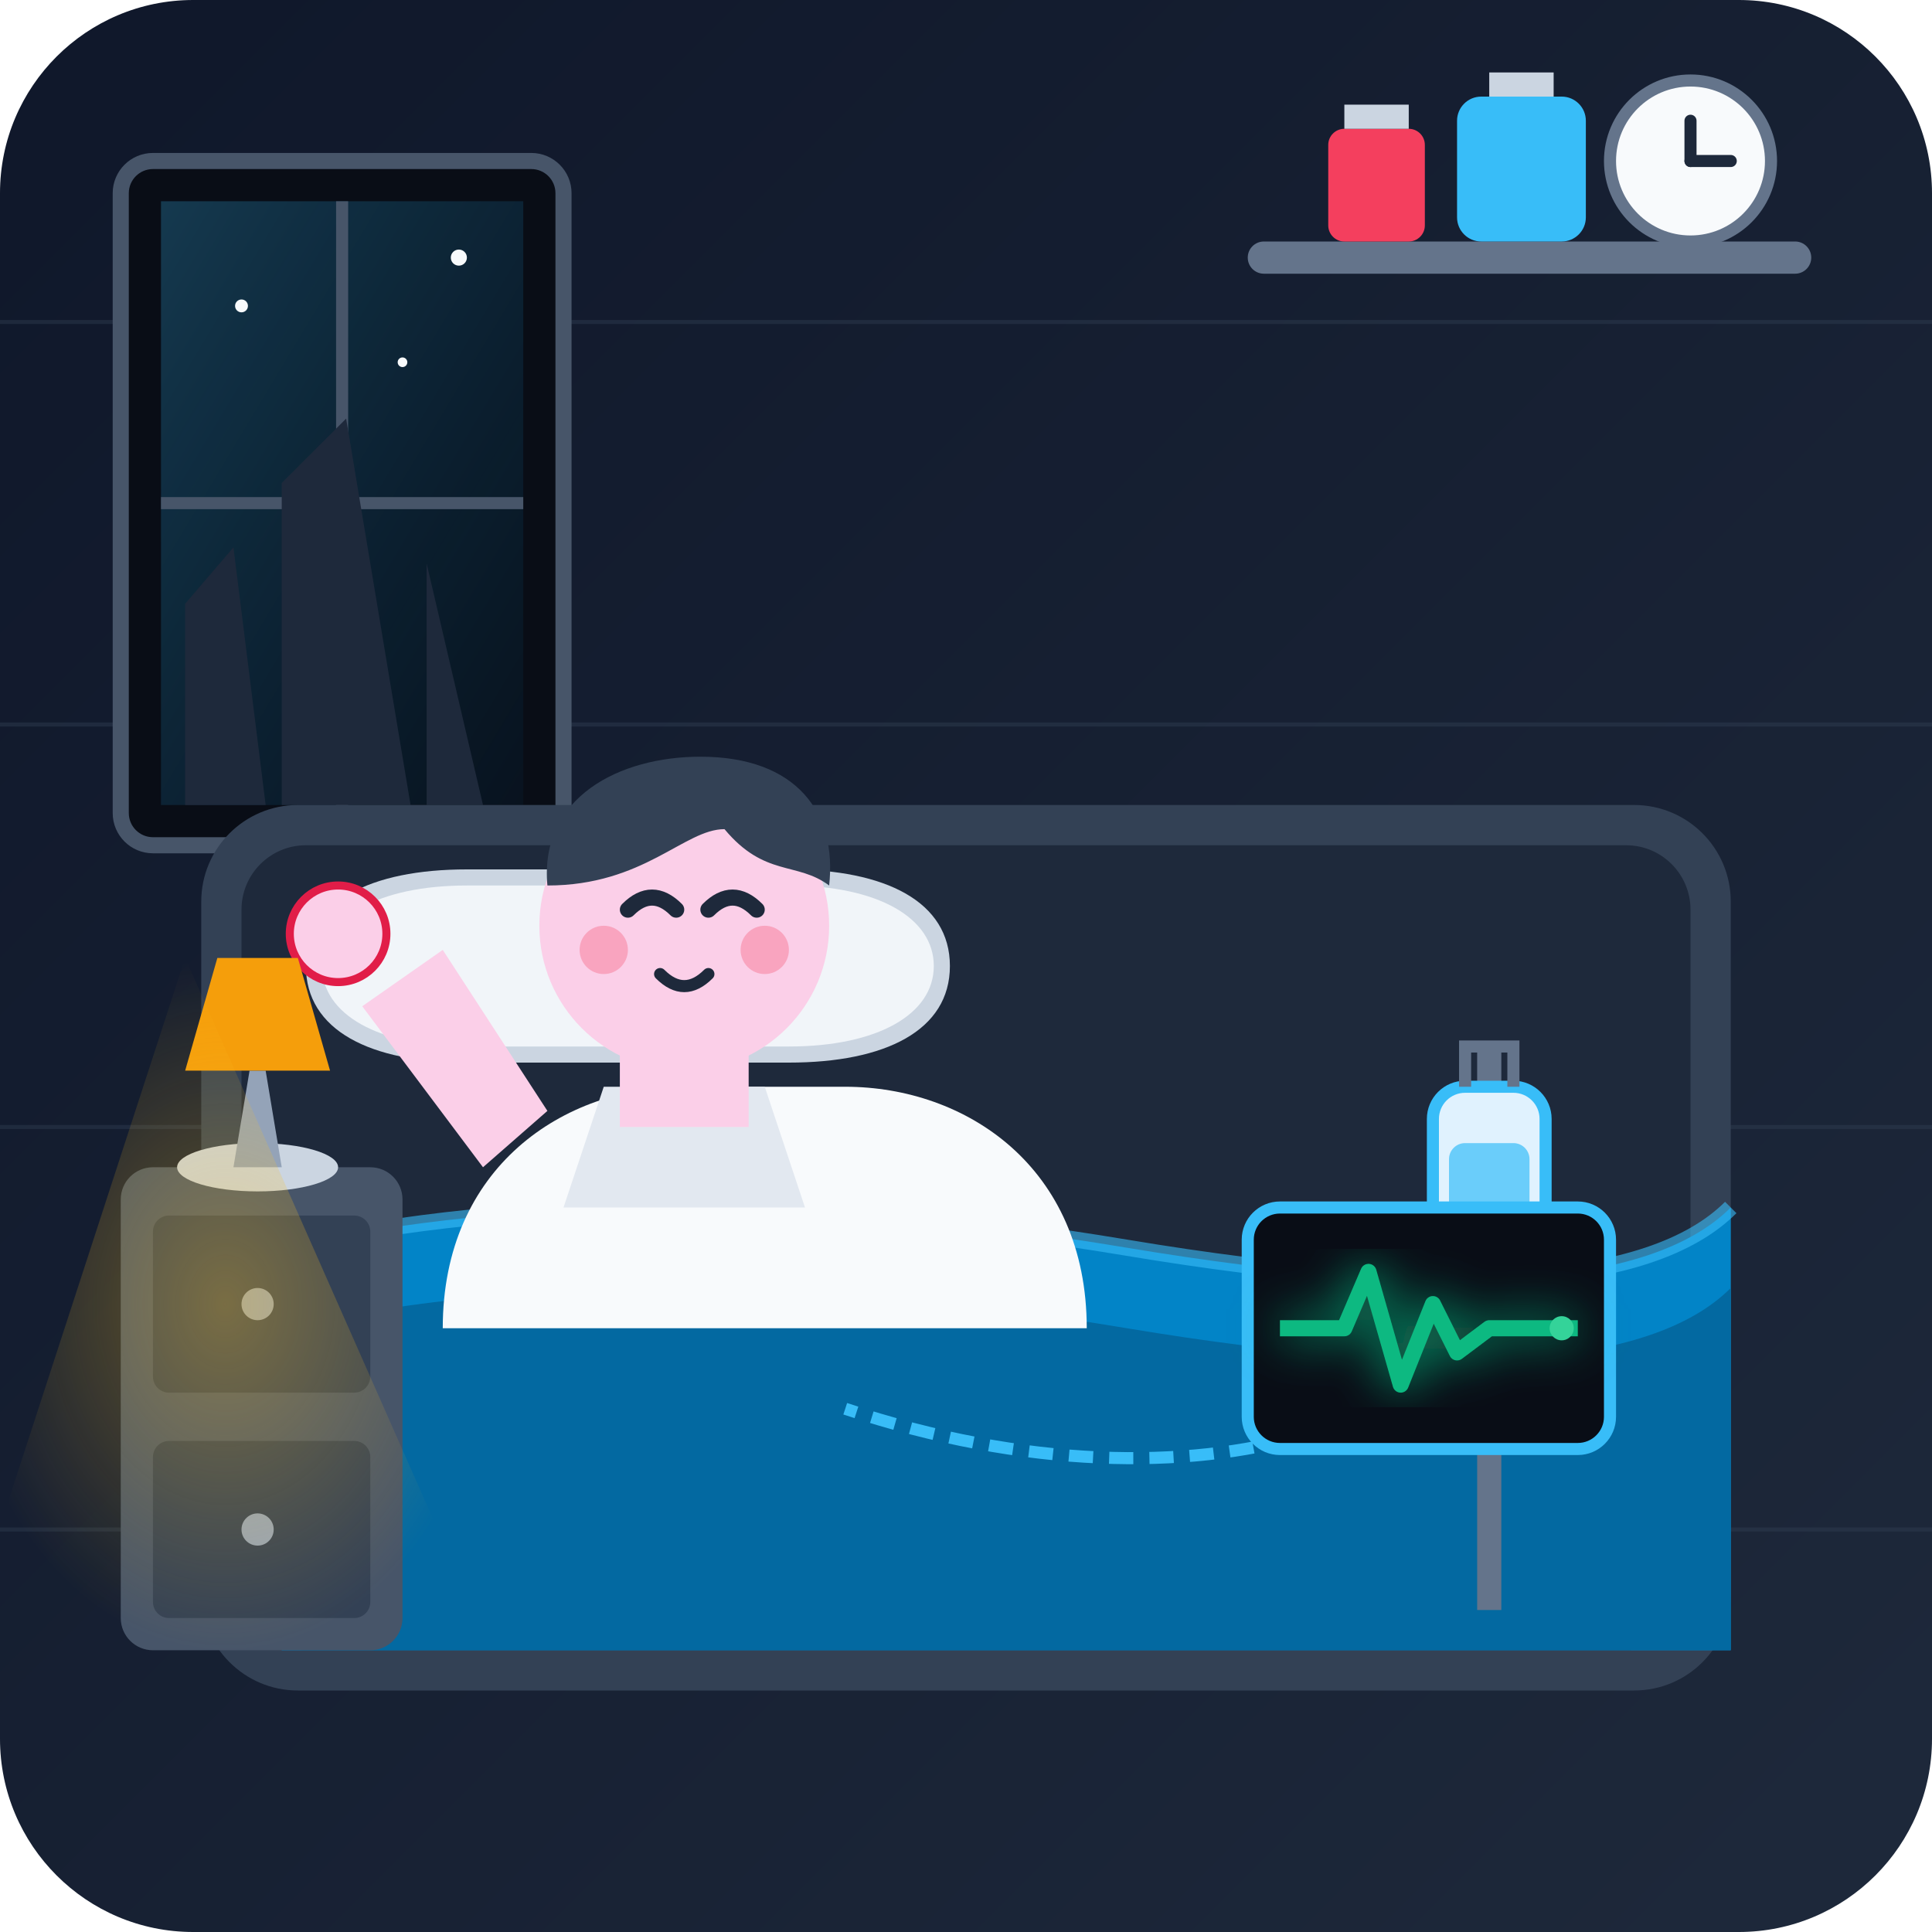
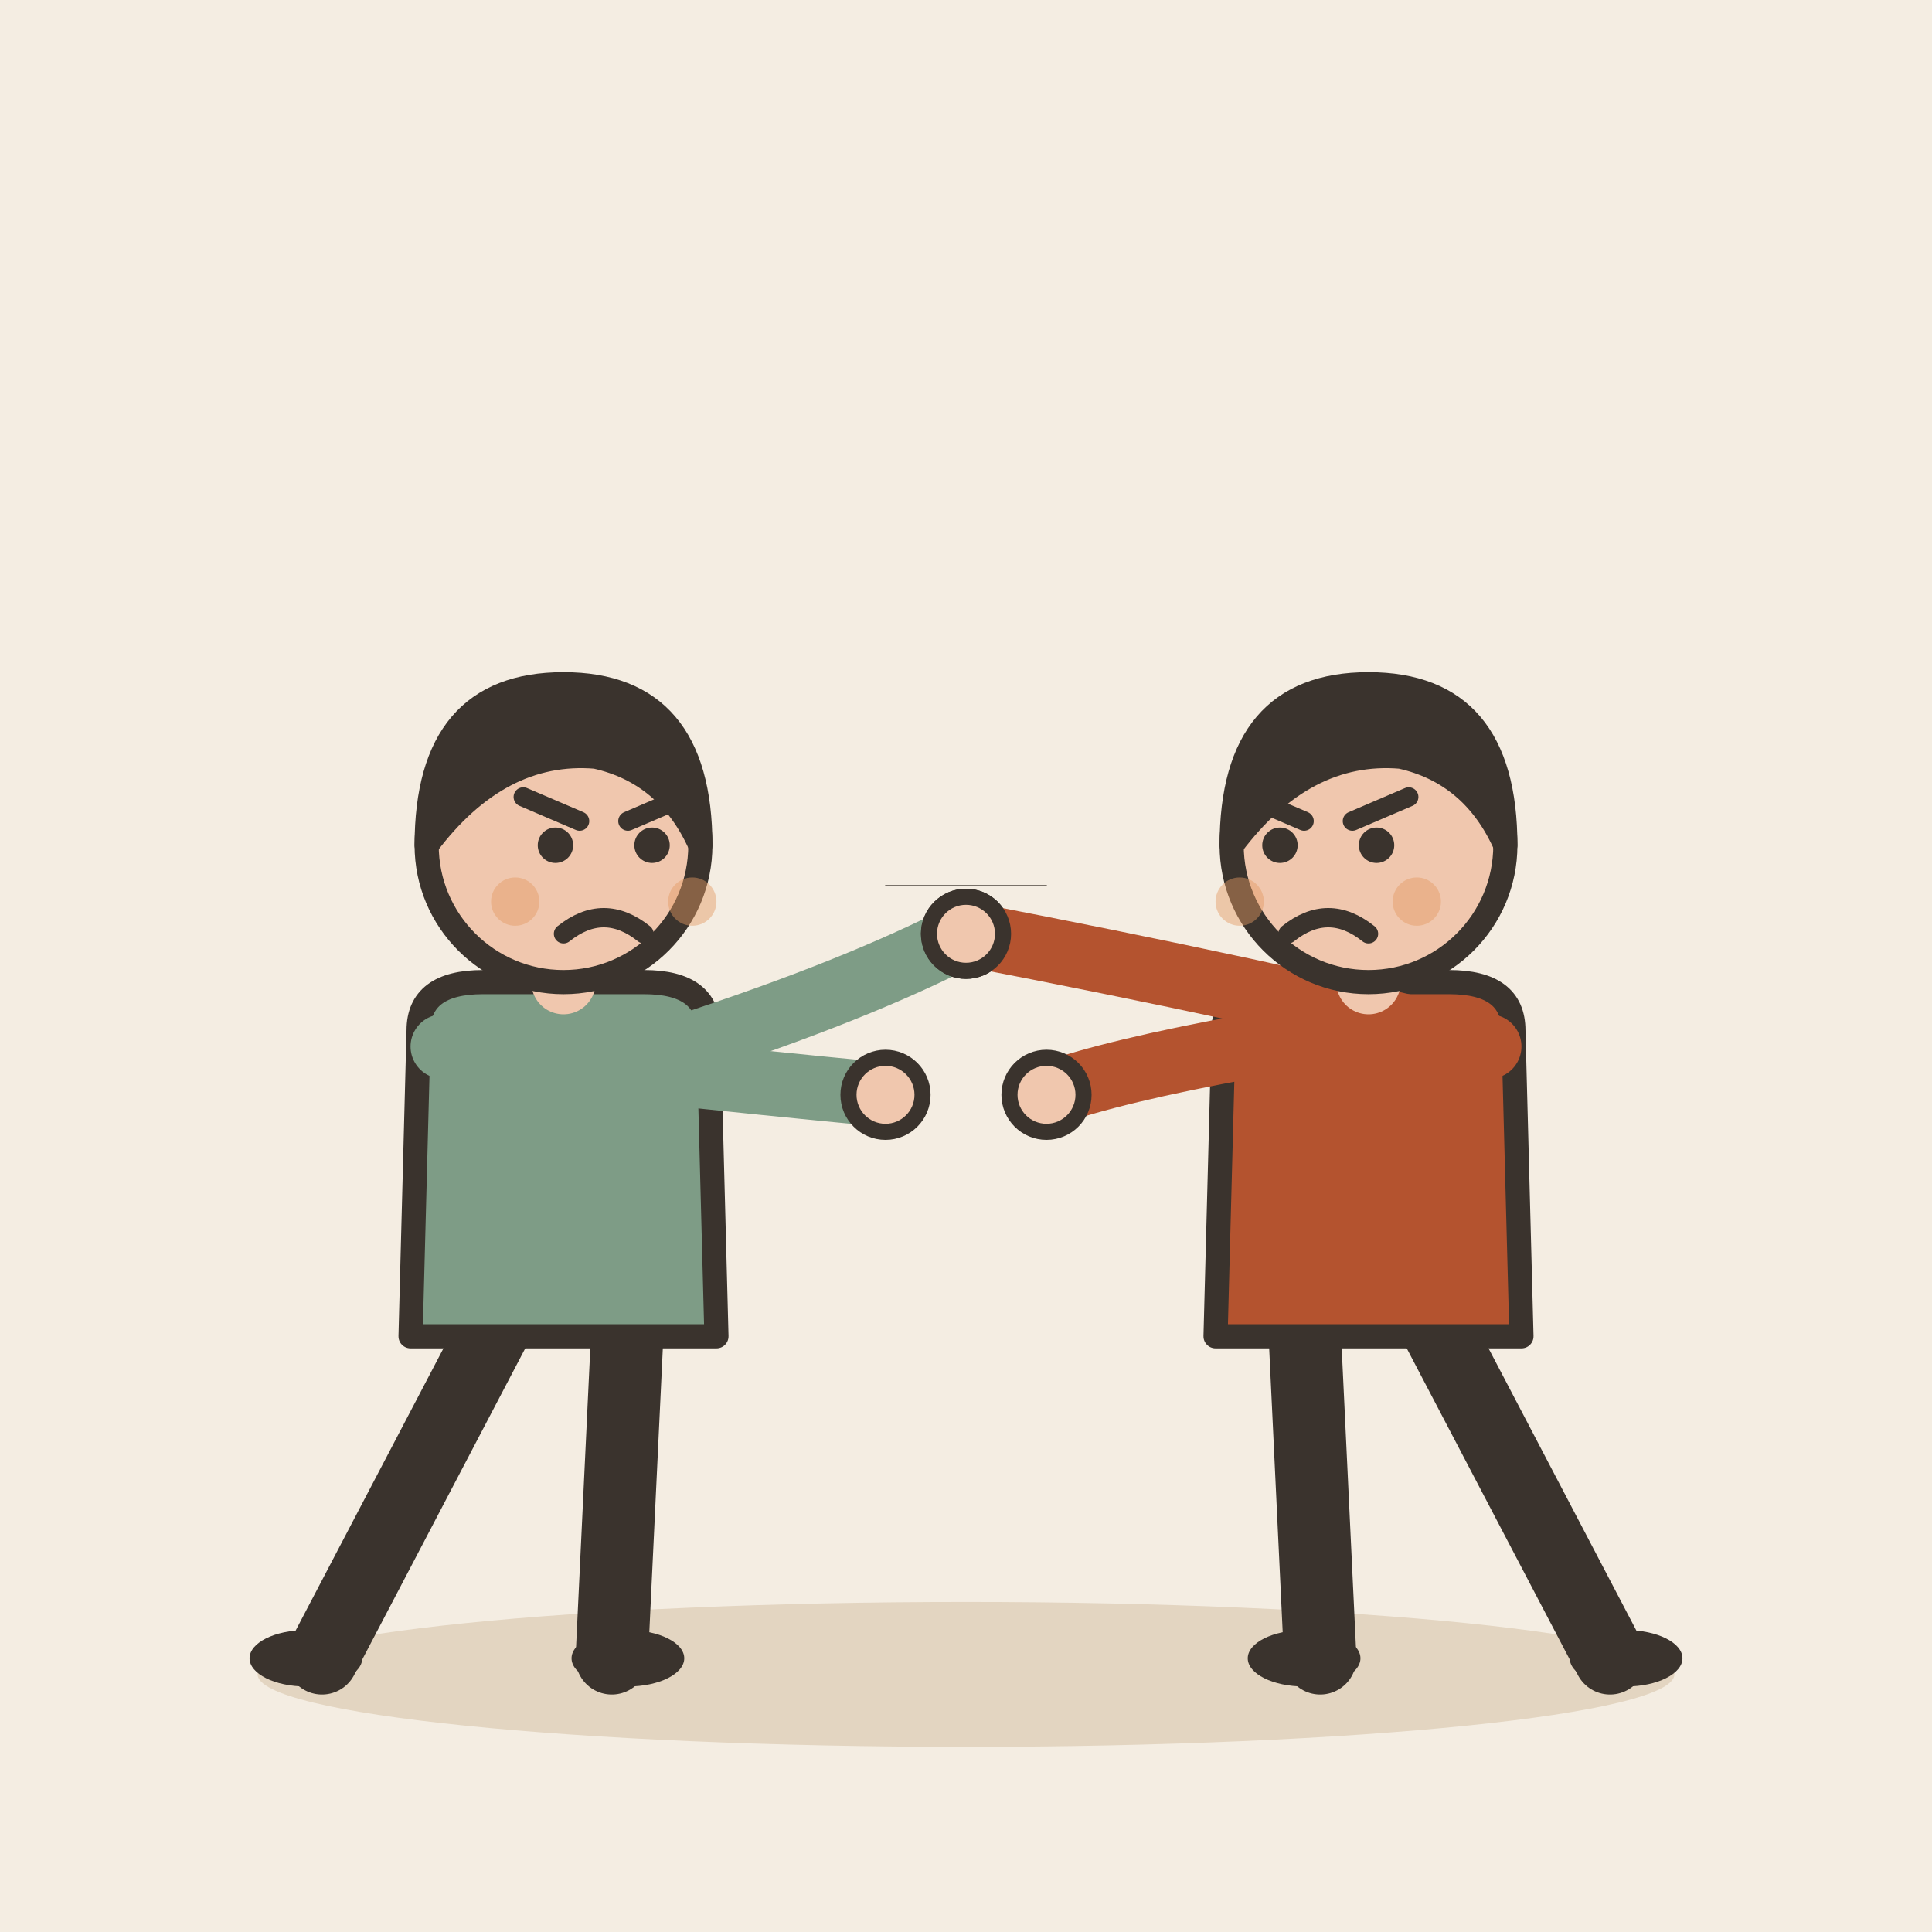
- <svg xmlns="http://www.w3.org/2000/svg" viewBox="0 0 240 240" width="100%" height="100%">
-   <defs>
-     <linearGradient id="bg-grad" x1="0%" y1="0%" x2="100%" y2="100%">
-       <stop offset="0%" stop-color="#0f172a" />
-       <stop offset="100%" stop-color="#1e293b" />
-     </linearGradient>
-     <radialGradient id="lamp-glow" cx="50%" cy="50%" r="50%">
-       <stop offset="0%" stop-color="#fbbf24" stop-opacity="0.35" />
-       <stop offset="100%" stop-color="#fbbf24" stop-opacity="0" />
-     </radialGradient>
-     <linearGradient id="window-glow" x1="0%" y1="0%" x2="100%" y2="100%">
-       <stop offset="0%" stop-color="#38bdf8" stop-opacity="0.25" />
-       <stop offset="100%" stop-color="#0284c7" stop-opacity="0.05" />
-     </linearGradient>
-     <filter id="glow" x="-20%" y="-20%" width="140%" height="140%">
-       <feGaussianBlur stdDeviation="3" result="blur" />
-       <feComposite in="SourceGraphic" in2="blur" operator="over" />
-     </filter>
-   </defs>
-   <rect width="240" height="240" rx="24" fill="url(#bg-grad)" />
-   <path d="M0 40 H240 M0 90 H240 M0 140 H240 M0 190 H240" stroke="#334155" stroke-width="0.5" stroke-opacity="0.4" />
-   <g id="window" transform="translate(15, 20)">
-     <rect x="0" y="0" width="55" height="85" rx="4" fill="#090d16" stroke="#475569" stroke-width="2" />
-     <rect x="5" y="5" width="45" height="75" fill="url(#window-glow)" />
-     <path d="M27.5 5 V80 M5 42.5 H50" stroke="#475569" stroke-width="1.5" />
-     <path d="M8 80 V55 L14 48 L18 80 Z" fill="#1e293b" />
-     <path d="M20 80 V40 L28 32 L36 80 Z" fill="#1e293b" />
-     <path d="M38 80 V50 L45 80 Z" fill="#1e293b" />
-     <circle cx="15" cy="18" r="0.8" fill="#f8fafc" />
-     <circle cx="42" cy="12" r="1" fill="#f8fafc" />
-     <circle cx="35" cy="25" r="0.6" fill="#f8fafc" />
+ <svg xmlns="http://www.w3.org/2000/svg" viewBox="0 0 240 240" data-style="editorial">
+   <rect width="240" height="240" fill="#F4EDE2" />
+   <ellipse cx="120" cy="208" rx="88" ry="9" fill="#E3D5C1" />
+   <g transform="translate(70 206)">
+     <path d="M-8 -42L-30 0" stroke="#3A332D" stroke-width="9" stroke-linecap="round" fill="none" />
+     <path d="M8 -42L6 0" stroke="#3A332D" stroke-width="9" stroke-linecap="round" fill="none" />
+     <ellipse cx="-32" cy="0" rx="7" ry="3.5" fill="#3A332D" />
+     <ellipse cx="8" cy="0" rx="7" ry="3.5" fill="#3A332D" />
+     <path d="M-18 -78Q-18 -84 -10 -84L10 -84Q18 -84 18 -78L19 -40L-19 -40Z" fill="#7E9C86" stroke="#3A332D" stroke-width="3" stroke-linecap="round" stroke-linejoin="round" />
+     <path d="M-15 -76Q8.5 -73 40 -70" fill="none" stroke="#7E9C86" stroke-width="8" stroke-linecap="round" stroke-linejoin="round" />
+     <circle cx="40" cy="-70" r="4.6" fill="#F0C7AE" stroke="#3A332D" stroke-linecap="round" stroke-linejoin="round" stroke-width="2" />
+     <path d="M15 -76Q36.5 -83 50 -90" fill="none" stroke="#7E9C86" stroke-width="8" stroke-linecap="round" stroke-linejoin="round" />
+     <circle cx="50" cy="-90" r="4.6" fill="#F0C7AE" stroke="#3A332D" stroke-linecap="round" stroke-linejoin="round" stroke-width="2" />
+     <path d="M0 -84L0 -88" stroke="#F0C7AE" stroke-width="8" stroke-linecap="round" fill="none" />
+     <circle cx="0" cy="-101" r="17" fill="#F0C7AE" stroke="#3A332D" stroke-width="3" stroke-linecap="round" stroke-linejoin="round" />
+     <path d="M-17 -101Q-17 -121 0 -121Q17 -121 17 -101Q13 -110 4 -112Q-8 -113 -17 -101Z" fill="#3A332D" stroke="#3A332D" stroke-width="3" stroke-linecap="round" stroke-linejoin="round" />
+     <circle cx="-1" cy="-101" r="2.2" fill="#3A332D" />
+     <circle cx="11" cy="-101" r="2.2" fill="#3A332D" />
+     <path d="M-5 -107L2 -104" fill="none" stroke="#3A332D" stroke-width="2.4" stroke-linecap="round" stroke-linejoin="round" />
+     <path d="M15 -107L8 -104" fill="none" stroke="#3A332D" stroke-width="2.4" stroke-linecap="round" stroke-linejoin="round" />
+     <path d="M0 -90Q5 -94 10 -90" fill="none" stroke="#3A332D" stroke-width="2.4" stroke-linecap="round" stroke-linejoin="round" />
+     <circle cx="-6" cy="-94" r="3" fill="#E39A62" opacity="0.45" />
+     <circle cx="16" cy="-94" r="3" fill="#E39A62" opacity="0.45" />
  </g>
-   <g id="shelf" transform="translate(155, 30)">
-     <rect x="0" y="0" width="70" height="4" rx="2" fill="#64748b" />
-     <rect x="10" y="-14" width="12" height="14" rx="2" fill="#f43f5e" />
-     <rect x="12" y="-17" width="8" height="3" fill="#cbd5e1" />
-     <rect x="26" y="-18" width="16" height="18" rx="3" fill="#38bdf8" />
-     <rect x="30" y="-21" width="8" height="3" fill="#cbd5e1" />
-     <circle cx="55" cy="-10" r="10" fill="#f8fafc" stroke="#64748b" stroke-width="1.5" />
-     <line x1="55" y1="-10" x2="55" y2="-15" stroke="#1e293b" stroke-width="1.5" stroke-linecap="round" />
-     <line x1="55" y1="-10" x2="60" y2="-10" stroke="#1e293b" stroke-width="1.5" stroke-linecap="round" />
+   <g transform="translate(170 206)">
+     <path d="M-8 -42L-6 0" stroke="#3A332D" stroke-width="9" stroke-linecap="round" fill="none" />
+     <path d="M8 -42L30 0" stroke="#3A332D" stroke-width="9" stroke-linecap="round" fill="none" />
+     <ellipse cx="-8" cy="0" rx="7" ry="3.5" fill="#3A332D" />
+     <ellipse cx="32" cy="0" rx="7" ry="3.5" fill="#3A332D" />
+     <path d="M-18 -78Q-18 -84 -10 -84L10 -84Q18 -84 18 -78L19 -40L-19 -40Z" fill="#B4532F" stroke="#3A332D" stroke-width="3" stroke-linecap="round" stroke-linejoin="round" />
+     <path d="M-15 -76Q-31.5 -73 -40 -70" fill="none" stroke="#B4532F" stroke-width="8" stroke-linecap="round" stroke-linejoin="round" />
+     <circle cx="-40" cy="-70" r="4.6" fill="#F0C7AE" stroke="#3A332D" stroke-linecap="round" stroke-linejoin="round" stroke-width="2" />
+     <path d="M15 -76Q-13.5 -83 -50 -90" fill="none" stroke="#B4532F" stroke-width="8" stroke-linecap="round" stroke-linejoin="round" />
+     <circle cx="-50" cy="-90" r="4.6" fill="#F0C7AE" stroke="#3A332D" stroke-linecap="round" stroke-linejoin="round" stroke-width="2" />
+     <path d="M0 -84L0 -88" stroke="#F0C7AE" stroke-width="8" stroke-linecap="round" fill="none" />
+     <circle cx="0" cy="-101" r="17" fill="#F0C7AE" stroke="#3A332D" stroke-width="3" stroke-linecap="round" stroke-linejoin="round" />
+     <path d="M-17 -101Q-17 -121 0 -121Q17 -121 17 -101Q13 -110 4 -112Q-8 -113 -17 -101Z" fill="#3A332D" stroke="#3A332D" stroke-width="3" stroke-linecap="round" stroke-linejoin="round" />
+     <circle cx="-11" cy="-101" r="2.2" fill="#3A332D" />
+     <circle cx="1" cy="-101" r="2.2" fill="#3A332D" />
+     <path d="M-15 -107L-8 -104" fill="none" stroke="#3A332D" stroke-width="2.4" stroke-linecap="round" stroke-linejoin="round" />
+     <path d="M5 -107L-2 -104" fill="none" stroke="#3A332D" stroke-width="2.4" stroke-linecap="round" stroke-linejoin="round" />
+     <path d="M-10 -90Q-5 -94 0 -90" fill="none" stroke="#3A332D" stroke-width="2.4" stroke-linecap="round" stroke-linejoin="round" />
+     <circle cx="-16" cy="-94" r="3" fill="#E39A62" opacity="0.45" />
+     <circle cx="6" cy="-94" r="3" fill="#E39A62" opacity="0.45" />
  </g>
-   <g id="bed">
-     <rect x="25" y="100" width="190" height="110" rx="12" fill="#334155" />
-     <rect x="30" y="105" width="180" height="100" rx="8" fill="#1e293b" />
-     <path d="M38 120 C38 112 46 108 58 108 H98 C110 108 118 112 118 120 C118 128 110 132 98 132 H58 C46 132 38 128 38 120 Z" fill="#cbd5e1" />
-     <path d="M40 120 C40 114 47 110 58 110 H98 C109 110 116 114 116 120 C116 126 109 130 98 130 H58 C47 130 40 126 40 120 Z" fill="#f1f5f9" />
-     <path d="M35 155 Q80 145 140 155 T215 150 V205 H35 Z" fill="#0284c7" />
-     <path d="M35 165 Q80 155 140 165 T215 160 V205 H35 Z" fill="#0369a1" />
-     <path d="M35 155 Q80 145 140 155 T215 150" stroke="#38bdf8" stroke-width="2" fill="none" opacity="0.6" />
-   </g>
-   <g id="patient">
-     <path d="M55 165 C55 145 70 135 85 135 H105 C120 135 135 145 135 165 Z" fill="#f8fafc" />
-     <path d="M75 135 L95 135 L100 150 L70 150 Z" fill="#e2e8f0" />
-     <g id="head" transform="translate(85, 115)">
-       <rect x="-8" y="10" width="16" height="15" fill="#fbcfe8" />
-       <circle cx="0" cy="0" r="18" fill="#fbcfe8" />
-       <path d="M-17 -5 C-18 -16 -8 -21 2 -21 C14 -21 19 -14 18 -5 C14 -8 10 -6 5 -12 C0 -12 -5 -5 -17 -5 Z" fill="#334155" />
-       <path d="M-7 -2 C-5 -4 -3 -4 -1 -2" stroke="#1e293b" stroke-width="2" stroke-linecap="round" fill="none" />
-       <path d="M3 -2 C5 -4 7 -4 9 -2" stroke="#1e293b" stroke-width="2" stroke-linecap="round" fill="none" />
-       <path d="M-3 6 C-1 8 1 8 3 6" stroke="#1e293b" stroke-width="1.5" stroke-linecap="round" fill="none" />
-       <circle cx="-10" cy="3" r="3" fill="#f43f5e" opacity="0.3" />
-       <circle cx="10" cy="3" r="3" fill="#f43f5e" opacity="0.3" />
-     </g>
-     <path d="M60 145 L45 125 L55 118 L68 138 Z" fill="#fbcfe8" />
-     <circle cx="42" cy="116" r="6" fill="#fbcfe8" stroke="#e11d48" stroke-width="1" />
-   </g>
-   <g id="monitor-stand" transform="translate(170, 110)">
-     <line x1="15" y1="20" x2="15" y2="90" stroke="#64748b" stroke-width="3" />
-     <rect x="8" y="25" width="14" height="22" rx="4" fill="#e0f2fe" stroke="#38bdf8" stroke-width="1.5" />
-     <path d="M12 25 V20 H18 V25" fill="none" stroke="#64748b" stroke-width="1.5" />
-     <rect x="10" y="32" width="10" height="12" rx="2" fill="#38bdf8" opacity="0.7" />
-     <path d="M15 47 C15 65 -20 80 -65 65" fill="none" stroke="#38bdf8" stroke-width="1.5" stroke-dasharray="3 2" />
-     <g transform="translate(-15, 40)">
-       <rect x="0" y="0" width="45" height="30" rx="4" fill="#090d16" stroke="#38bdf8" stroke-width="1.5" />
-       <path d="M4 15 H12 L15 8 L19 22 L23 12 L26 18 L30 15 H41" fill="none" stroke="#10b981" stroke-width="2" stroke-linejoin="round" filter="url(#glow)" />
-       <circle cx="39" cy="15" r="1.5" fill="#34d399" />
-     </g>
-   </g>
-   <g id="bedside-table" transform="translate(15, 135)">
-     <rect x="0" y="10" width="35" height="60" rx="4" fill="#475569" />
-     <rect x="4" y="16" width="27" height="22" rx="2" fill="#334155" />
-     <circle cx="17" cy="27" r="2" fill="#94a3b8" />
-     <rect x="4" y="44" width="27" height="22" rx="2" fill="#334155" />
-     <circle cx="17" cy="55" r="2" fill="#94a3b8" />
-     <ellipse cx="17" cy="10" rx="10" ry="3" fill="#cbd5e1" />
-     <path d="M14 10 L16 -2 H18 L20 10 Z" fill="#94a3b8" />
-     <path d="M8 -2 L26 -2 L22 -16 L12 -16 Z" fill="#f59e0b" />
-     <path d="M8 -16 L-20 70 H46 Z" fill="url(#lamp-glow)" pointer-events="none" />
-   </g>
-   <ellipse cx="120" cy="220" r="85" fill="#334155" opacity="0.4" />
+   <path d="M110 110L130 110" stroke="#3A332D" stroke-width="0.1" stroke-linecap="round" fill="none" />
</svg>
